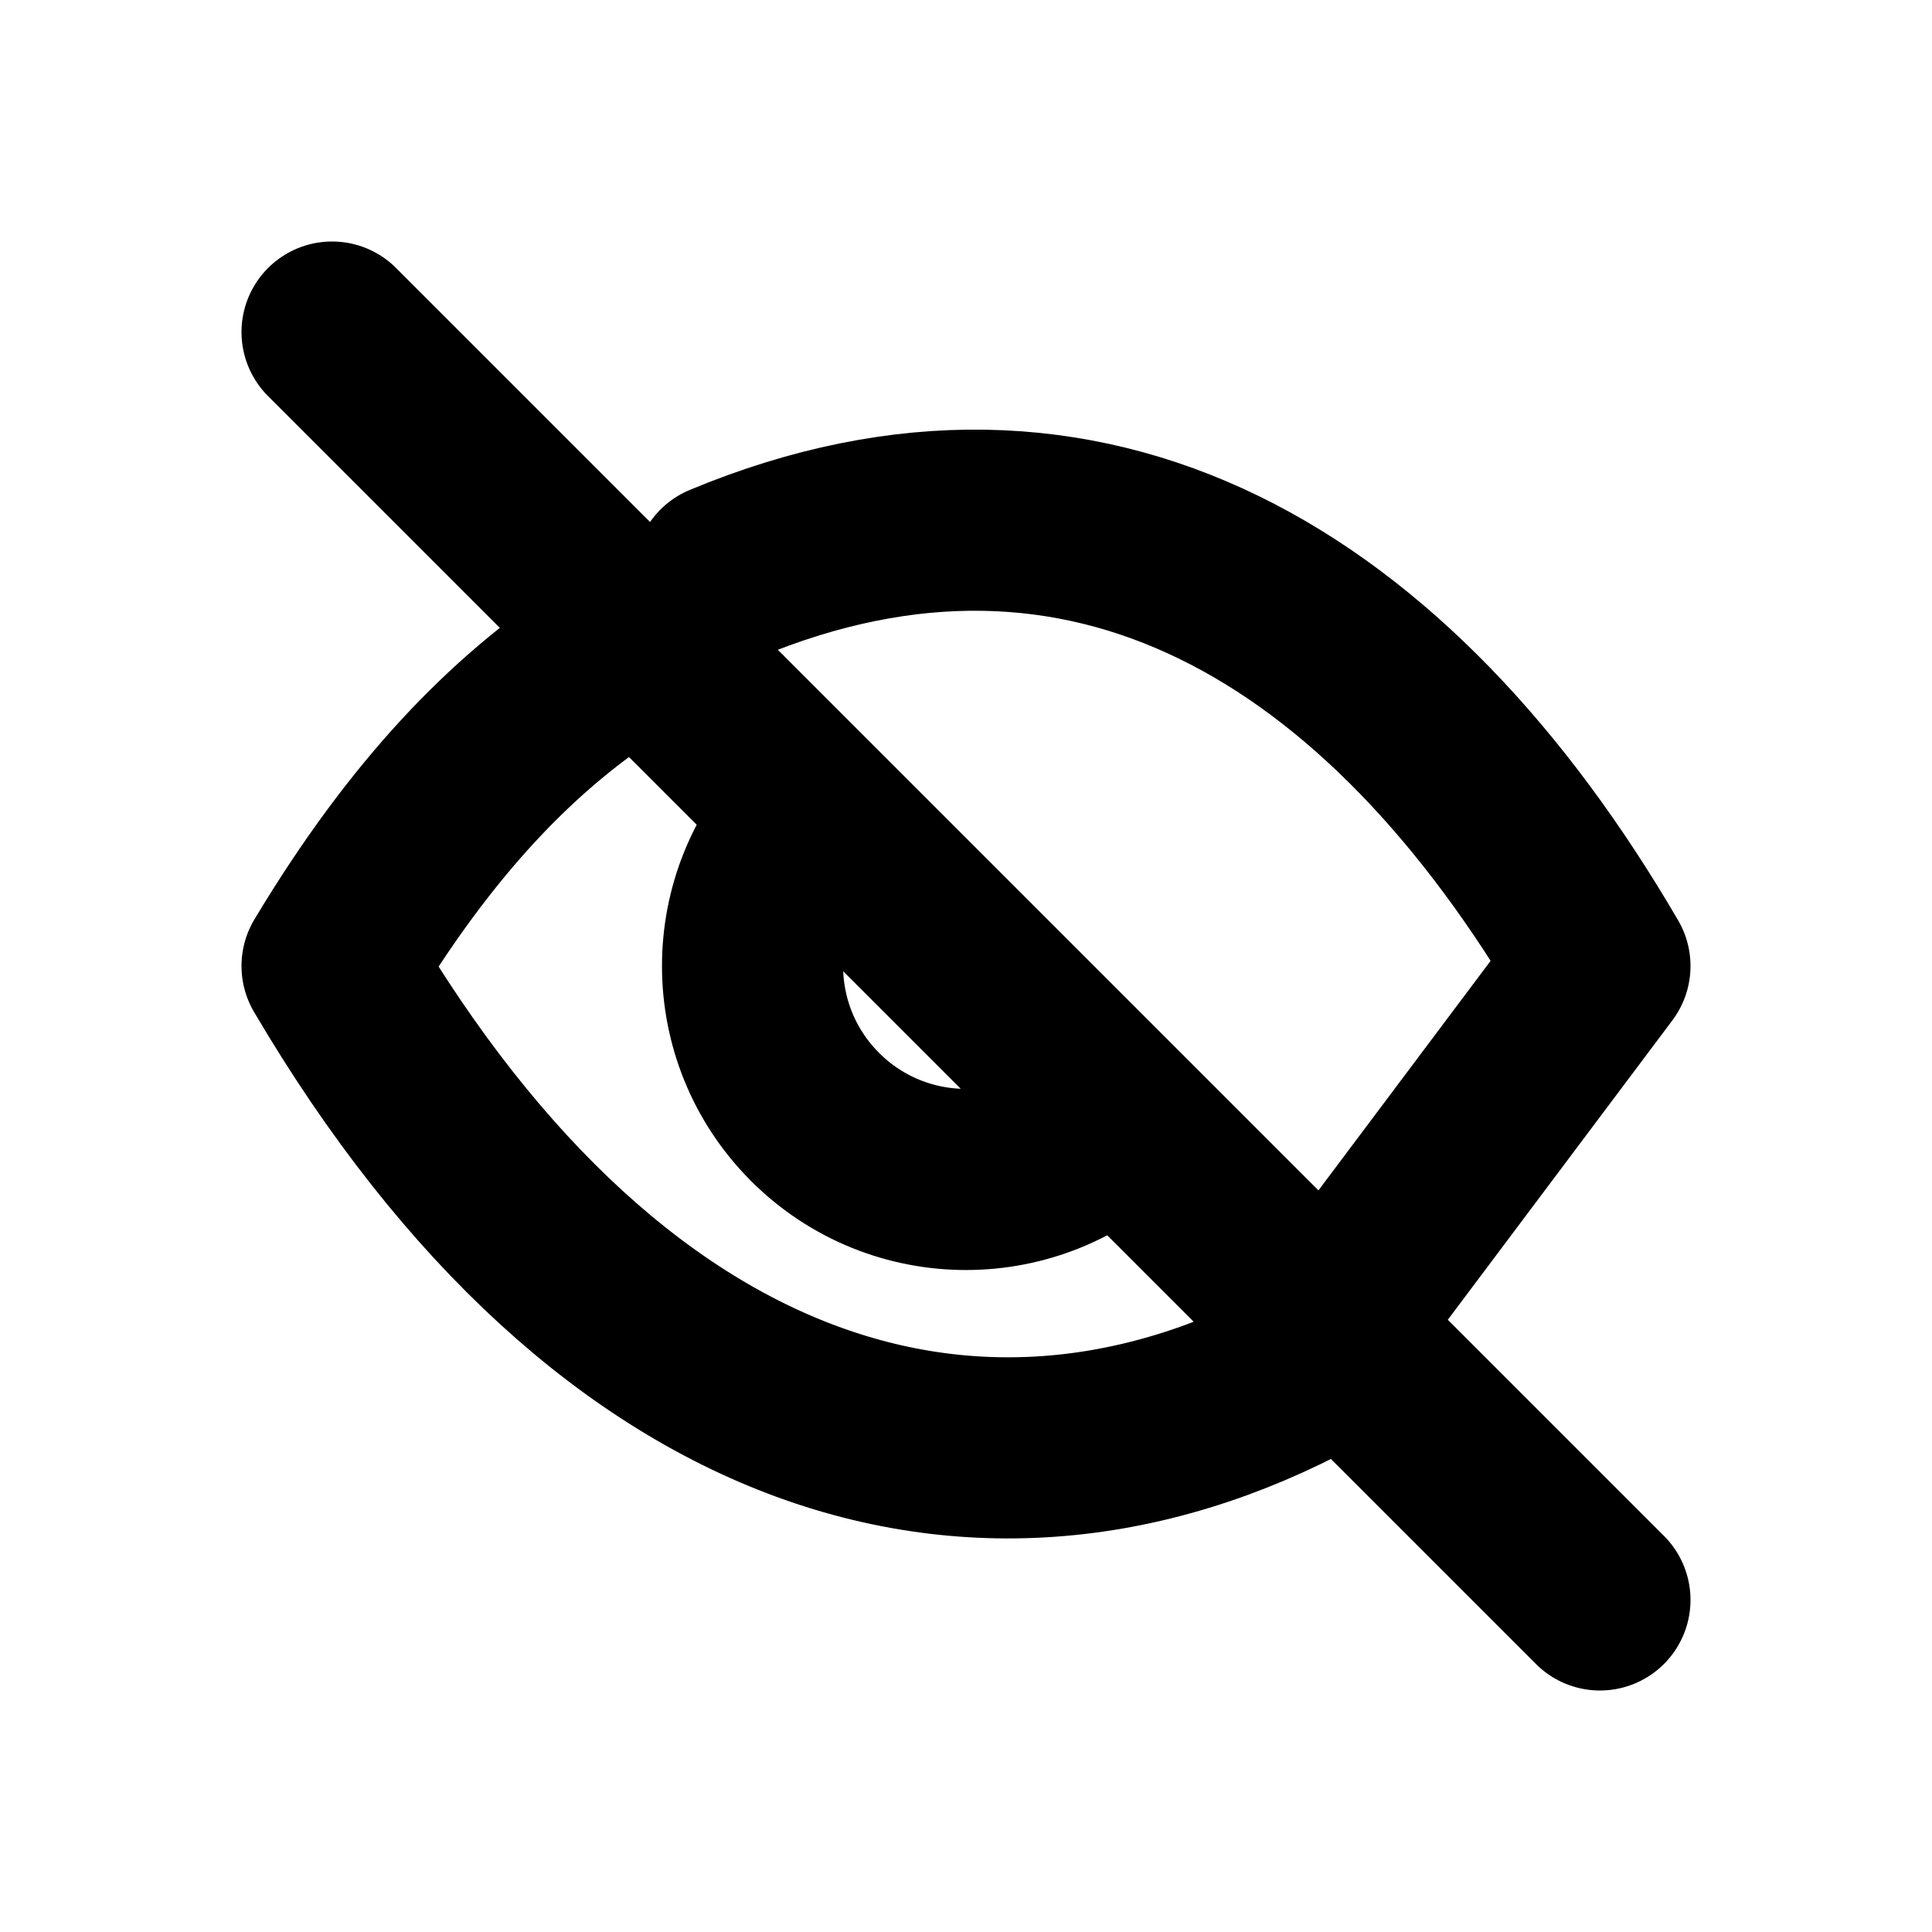
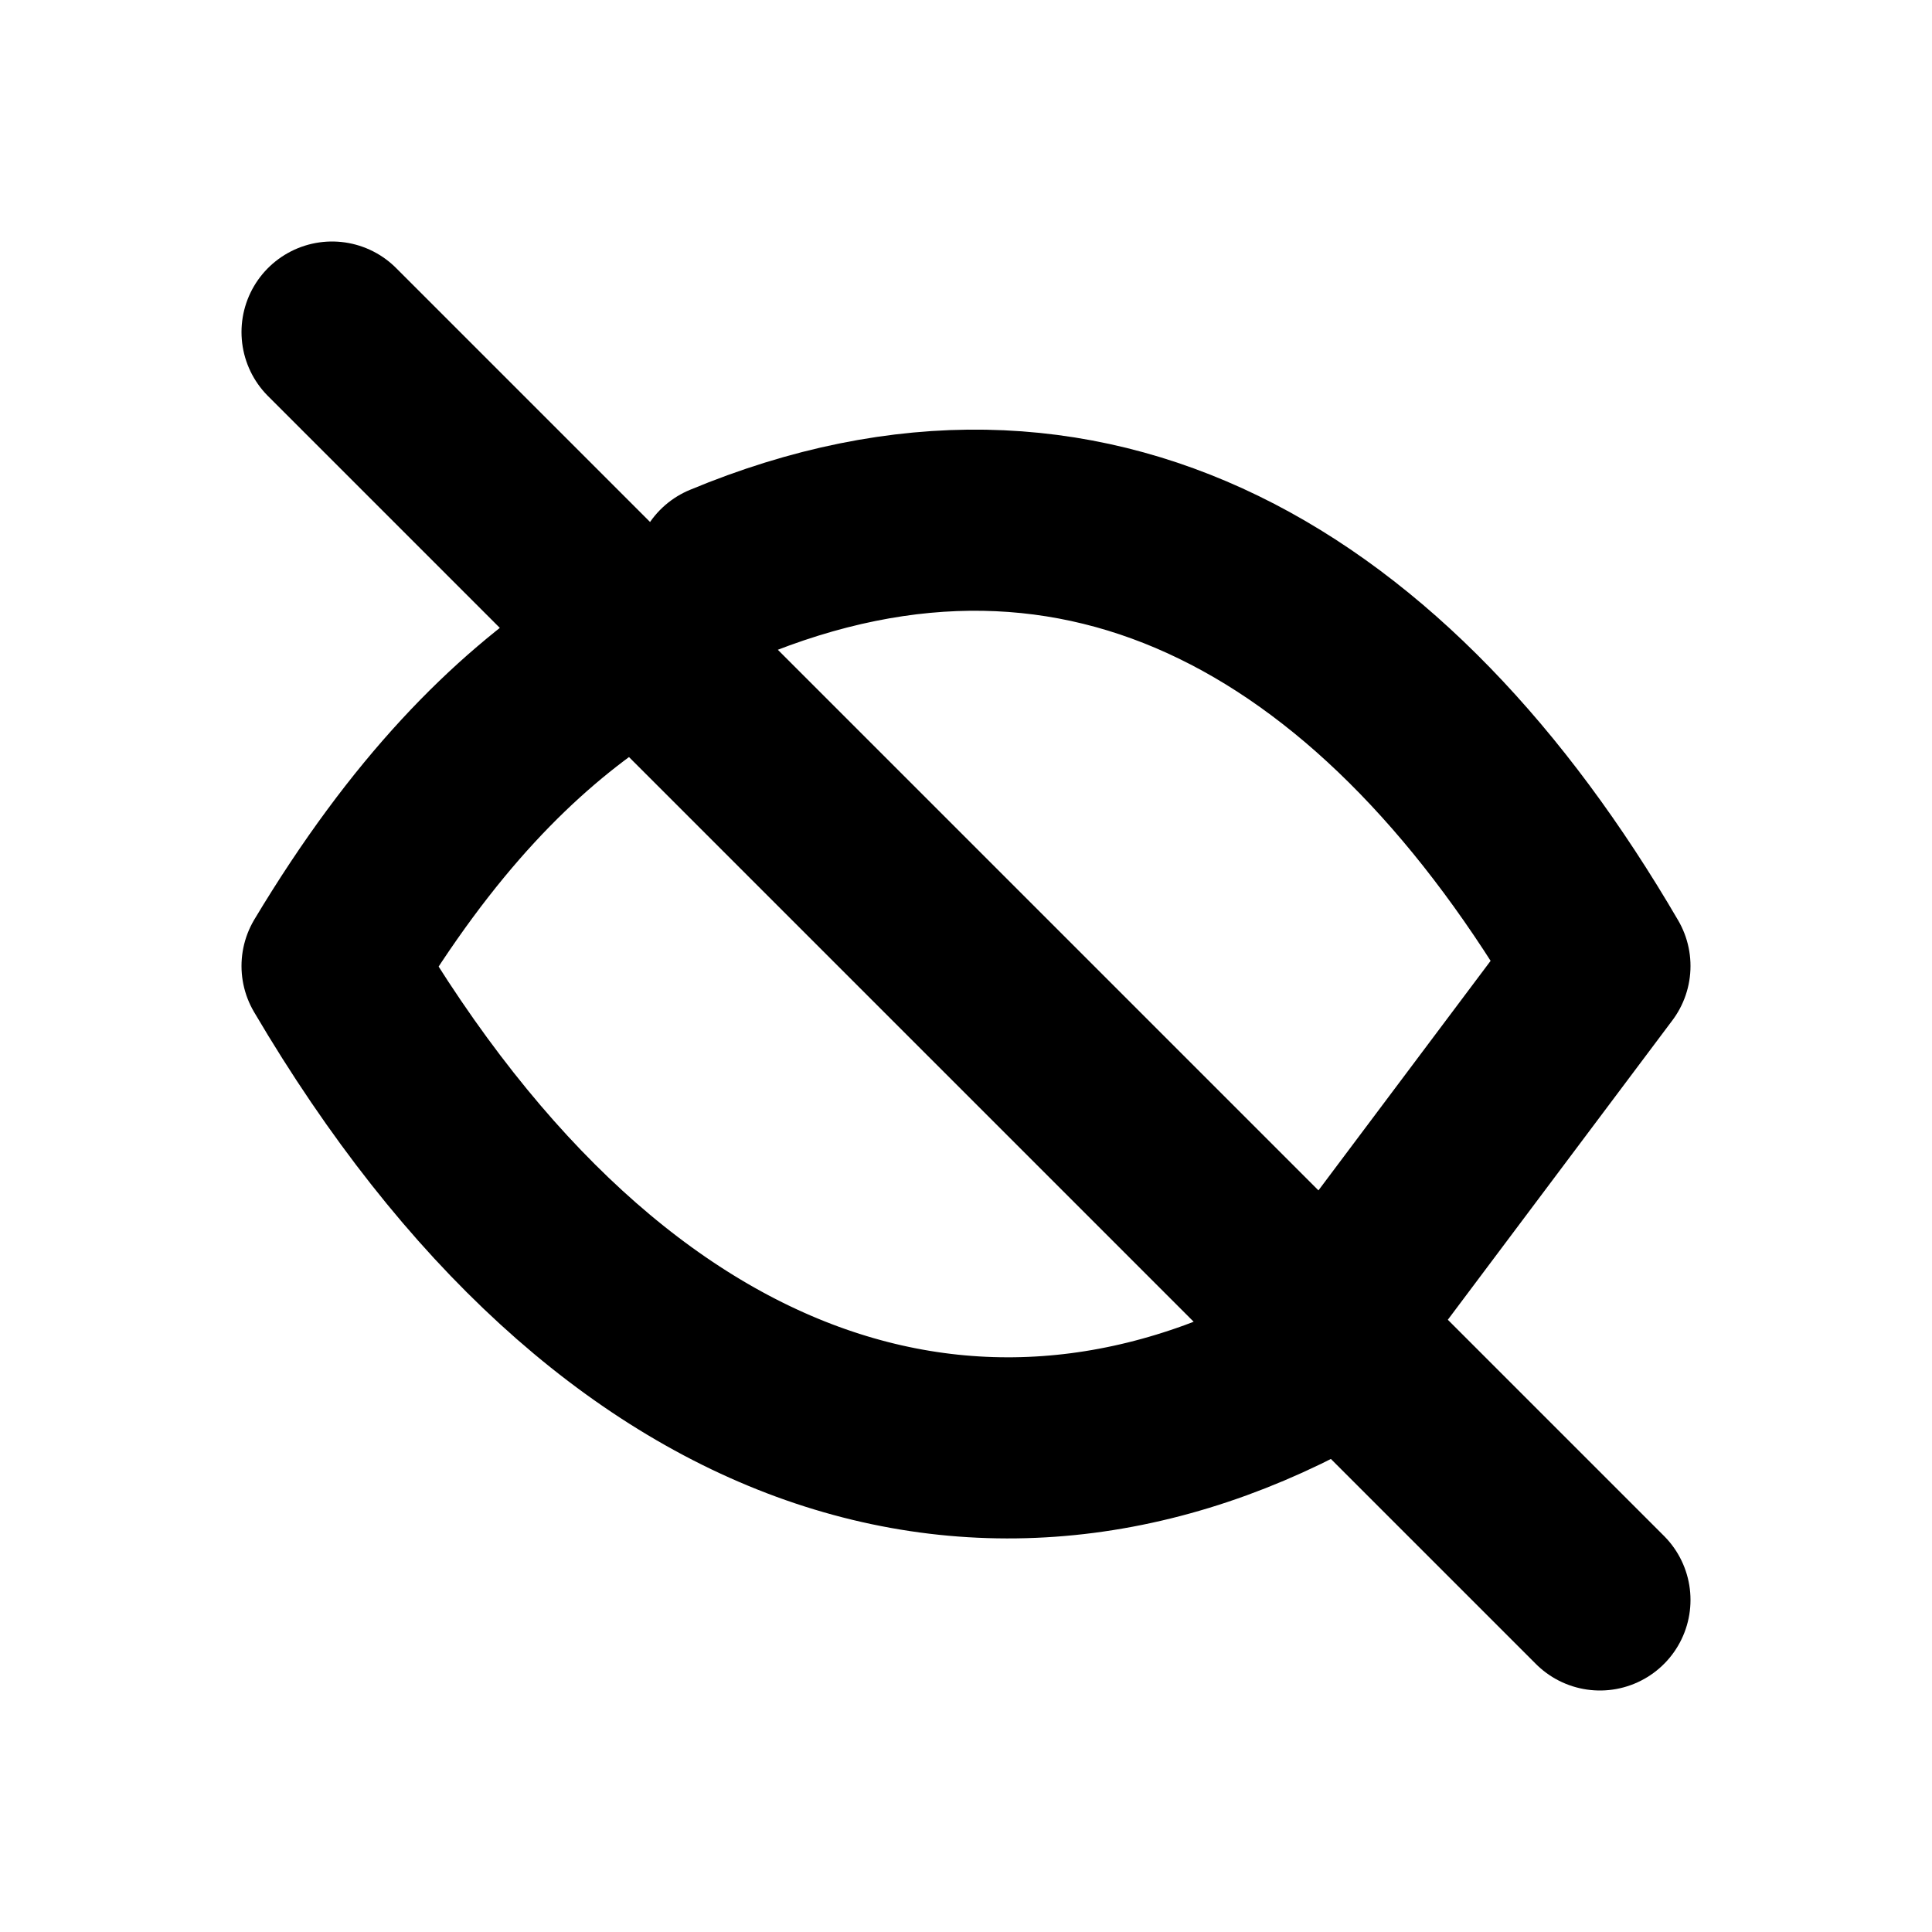
<svg xmlns="http://www.w3.org/2000/svg" width="16" height="16" viewBox="0 0 16 16" fill="none" stroke="currentColor" stroke-width="1.5" stroke-linecap="round" stroke-linejoin="round" aria-hidden="true" focusable="false">
-   <path d="M6 4.75C9 3.5 11.5 5 13.25 8L11 11M2.75 8C3.5 6.75 4.25 6 5 5.5M2.75 8C5.086 11.971 8.295 12.887 11.154 11.154M6.75 6.75A1.75 1.75 0 0 0 9.25 9.25M2.75 2.75L13.25 13.25" />
+   <path d="M6 4.75C9 3.5 11.5 5 13.25 8L11 11M2.75 8C3.5 6.75 4.25 6 5 5.5M2.75 8C5.086 11.971 8.295 12.887 11.154 11.154M2.75 2.75L13.25 13.25" />
</svg>
